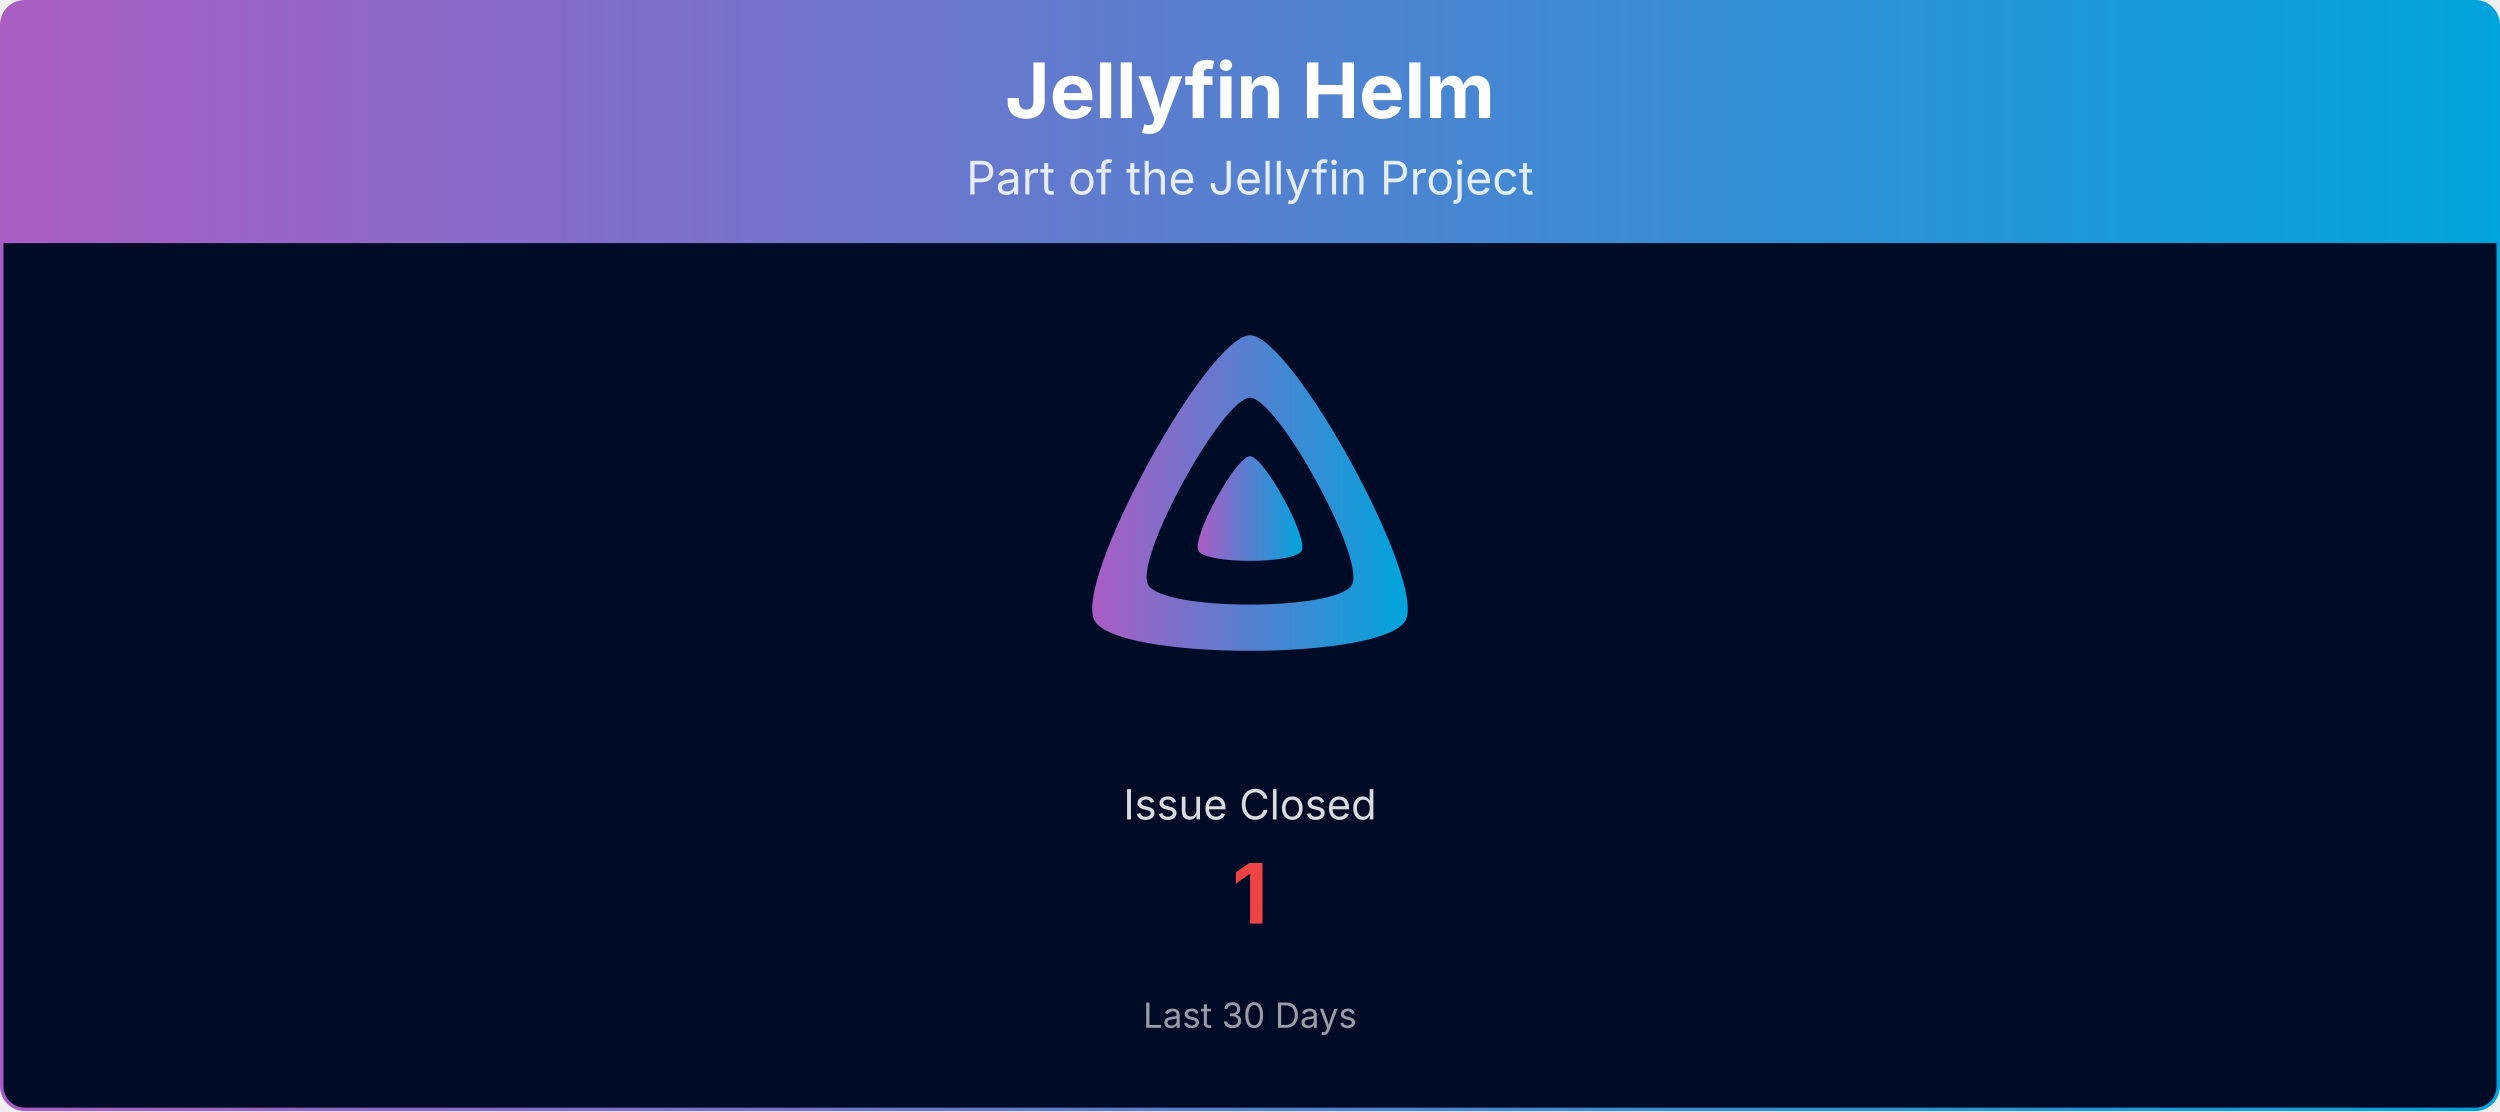
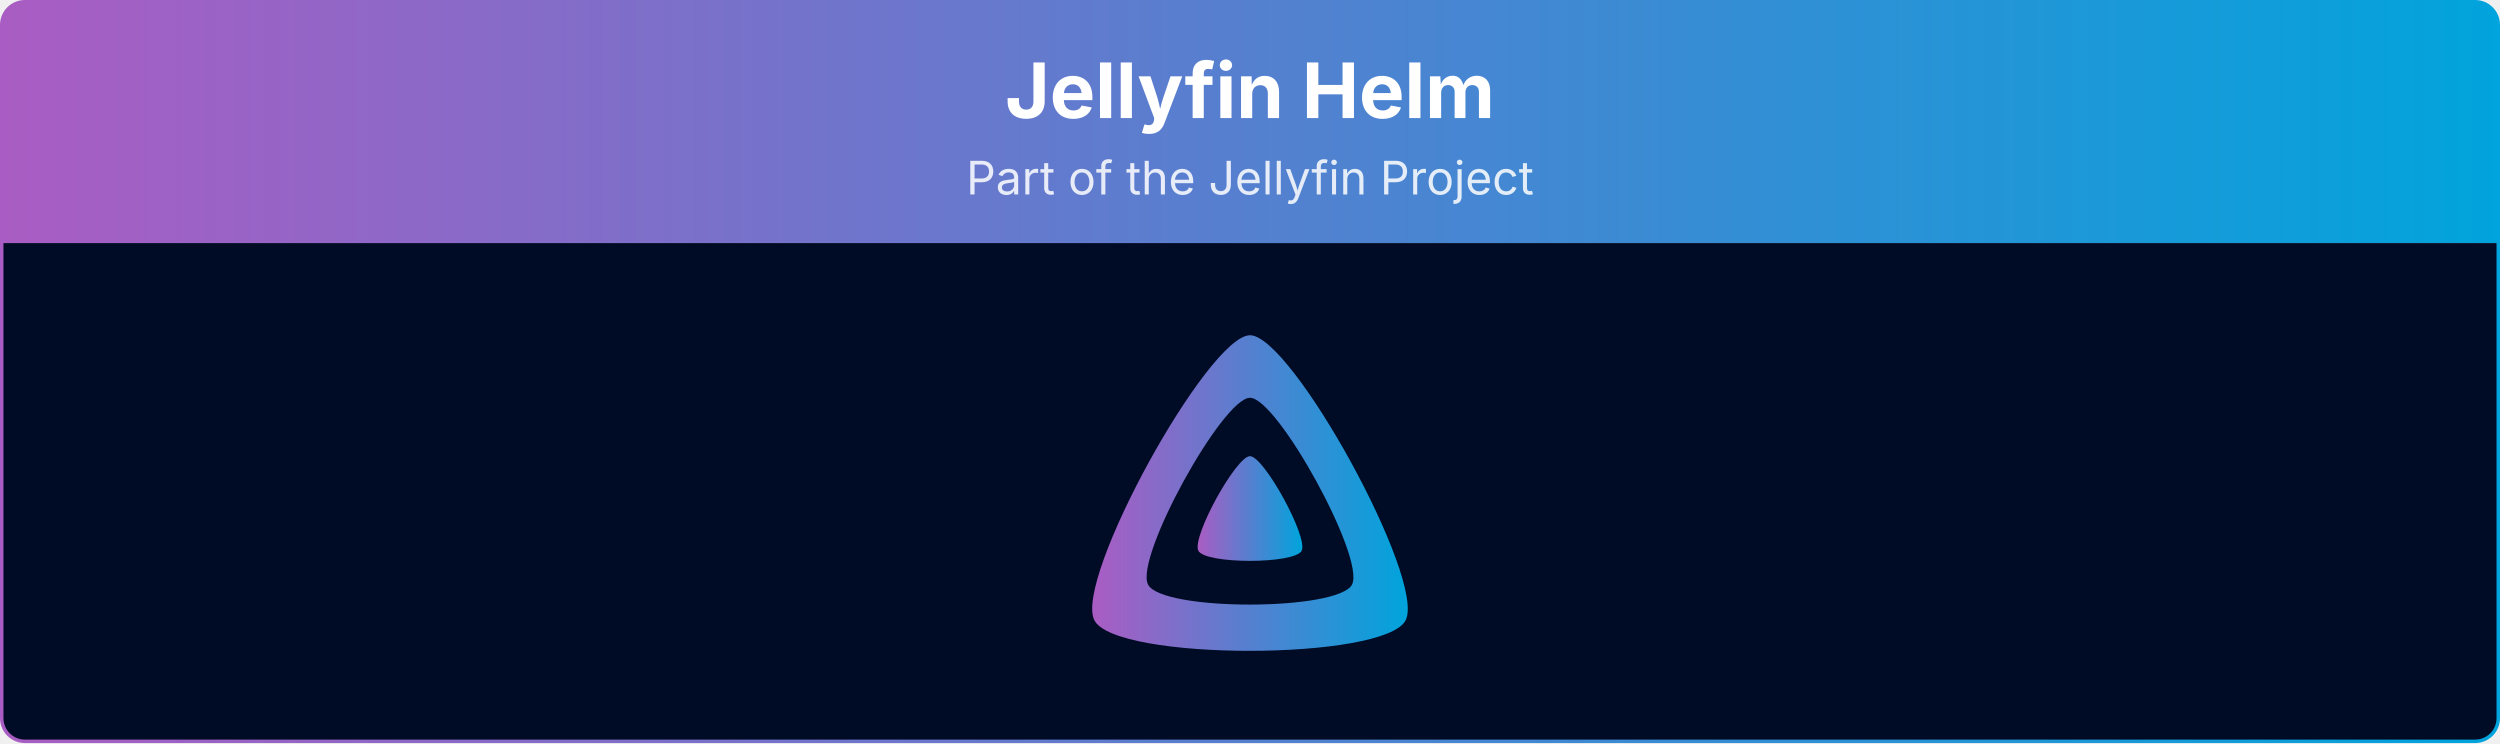
- <svg xmlns="http://www.w3.org/2000/svg" viewBox="0 0 1080 480" width="100%" role="img" aria-label="Jellyfin Helm">
+ <svg xmlns="http://www.w3.org/2000/svg" viewBox="0 0 1080 321" width="100%" role="img" aria-label="Jellyfin Helm">
  <defs>
    <linearGradient id="banner-jellyfin-helm-grad" x1="0" y1="0" x2="1" y2="0">
      <stop offset="0%" stop-color="#AA5CC3" />
      <stop offset="100%" stop-color="#00A4DC" />
    </linearGradient>
    <clipPath id="banner-jellyfin-helm-grad-clip">
-       <rect x="0.75" y="0.75" width="1078.5" height="478.5" rx="10" ry="10" />
+       <rect x="0.75" y="0.75" width="1078.5" height="319.5" rx="10" ry="10" />
    </clipPath>
  </defs>
  <g clip-path="url(#banner-jellyfin-helm-grad-clip)">
    <path d="M0.75,10.75 A10.0,10.0 0 0 1 10.75,0.75 L1069.25,0.75 A10.0,10.0 0 0 1 1079.25,10.75 L1079.25,105.00 L0.75,105.00 Z" fill="url(#banner-jellyfin-helm-grad)" />
    <text x="540.0" y="51" text-anchor="middle" font-size="33" font-weight="700" font-family="Plus Jakarta Sans, system-ui, -apple-system, Segoe UI, sans-serif" fill="#ffffff">Jellyfin Helm</text>
    <text x="540.0" y="84" text-anchor="middle" font-size="20" font-family="Plus Jakarta Sans, system-ui, -apple-system, Segoe UI, sans-serif" fill="#ffffff" opacity="0.85">Part of the Jellyfin Project</text>
-     <rect x="0.75" y="105" width="1078.5" height="374.25" fill="#000b25" />
+     <rect x="0.75" y="105" width="1078.5" height="215.25" fill="#000b25" />
    <g transform="translate(465.00,138.00) scale(0.29297)">
      <path fill="url(#banner-jellyfin-helm-grad)" fill-rule="evenodd" d="M256,23.3c-61.6,0-259.8,359.4-229.6,420.1s429.3,60,459.2,0S317.6,23.3,256,23.3zM406.5,390.8c-19.6,39.3-281.1,39.8-300.9,0s110.1-275.3,150.4-275.3S426.1,351.4,406.5,390.8z" />
      <path fill="url(#banner-jellyfin-helm-grad)" d="M256,201.6c-20.4,0-86.2,119.3-76.2,139.4s142.5,19.9,152.4,0S276.5,201.6,256,201.6z" />
    </g>
-     <text x="540.0" y="354.0" text-anchor="middle" font-size="18" font-family="Plus Jakarta Sans, system-ui, -apple-system, Segoe UI, sans-serif" fill="#ffffff" opacity="0.85">Issue Closed</text>
-     <text x="540.0" y="399.0" text-anchor="middle" font-size="36" font-weight="700" font-family="Plus Jakarta Sans, system-ui, -apple-system, Segoe UI, sans-serif" fill="#ef4444">1</text>
-     <text x="540.0" y="444.0" text-anchor="middle" font-size="15" font-family="Plus Jakarta Sans, system-ui, -apple-system, Segoe UI, sans-serif" fill="#ffffff" opacity="0.6">Last 30 Days</text>
  </g>
-   <rect x="0.75" y="0.75" width="1078.5" height="478.5" rx="10" ry="10" fill="none" stroke="url(#banner-jellyfin-helm-grad)" stroke-width="1.5" />
+   <rect x="0.75" y="0.75" width="1078.5" height="319.5" rx="10" ry="10" fill="none" stroke="url(#banner-jellyfin-helm-grad)" stroke-width="1.5" />
</svg>
